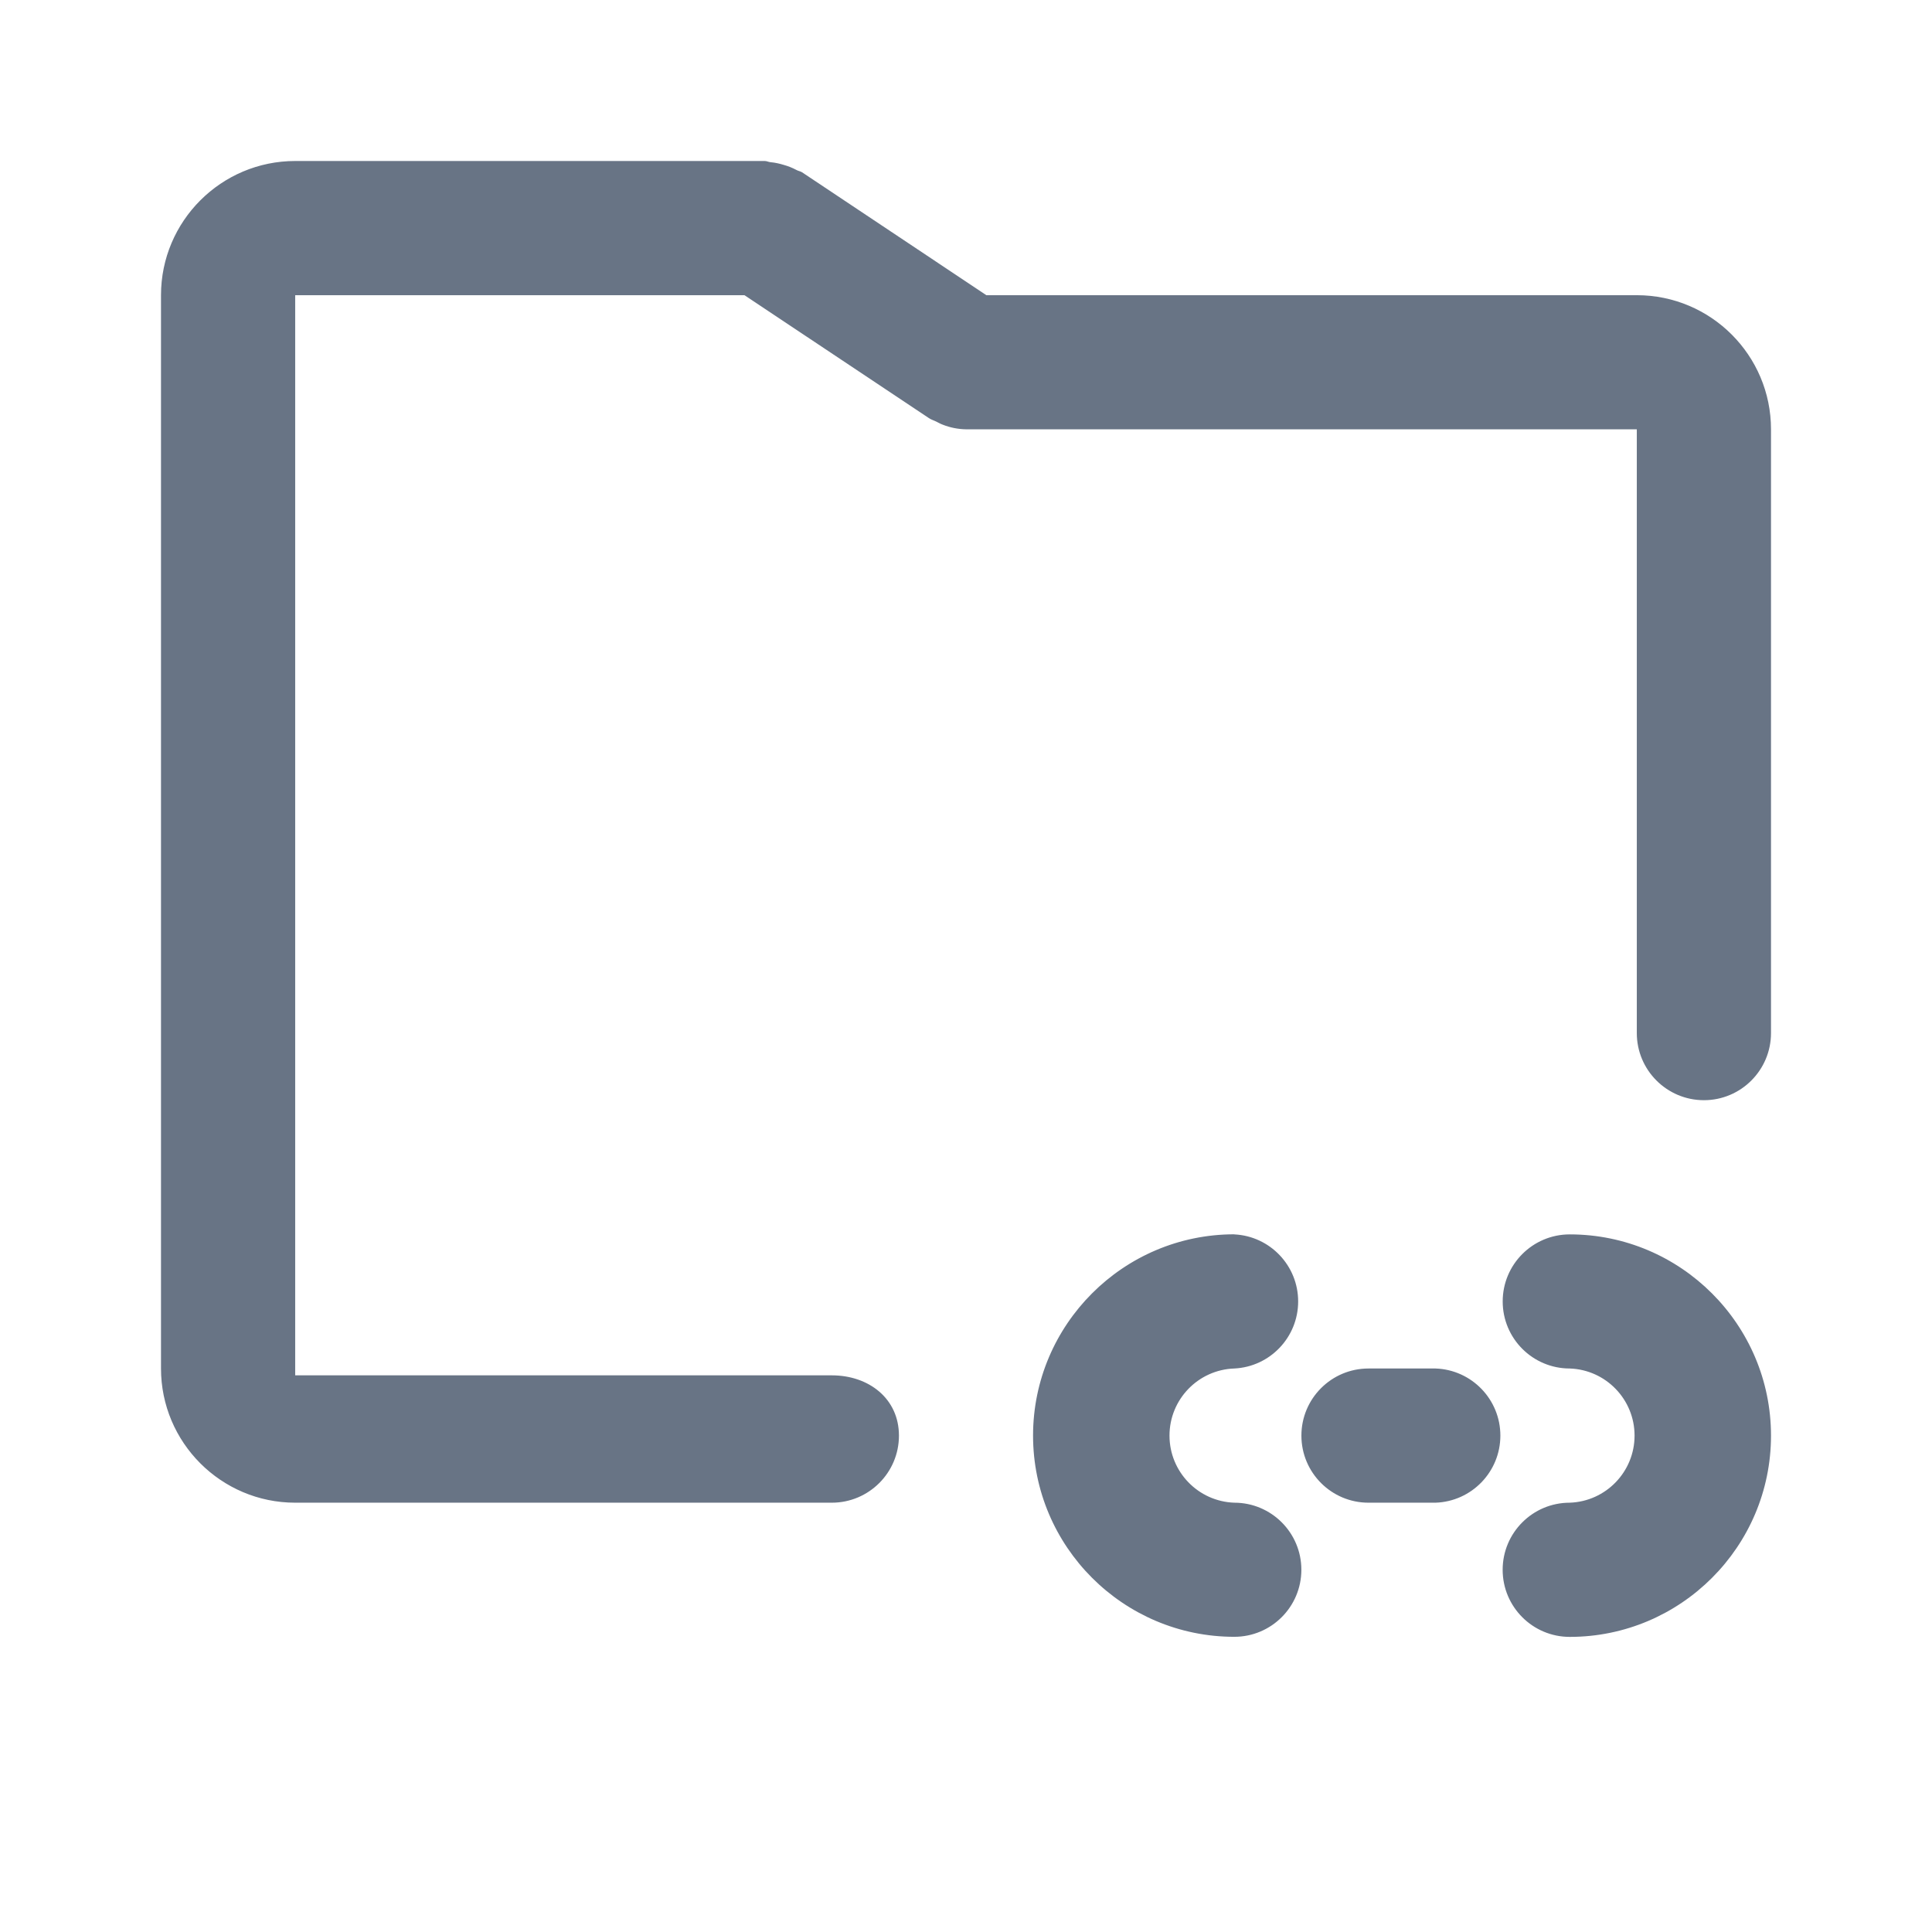
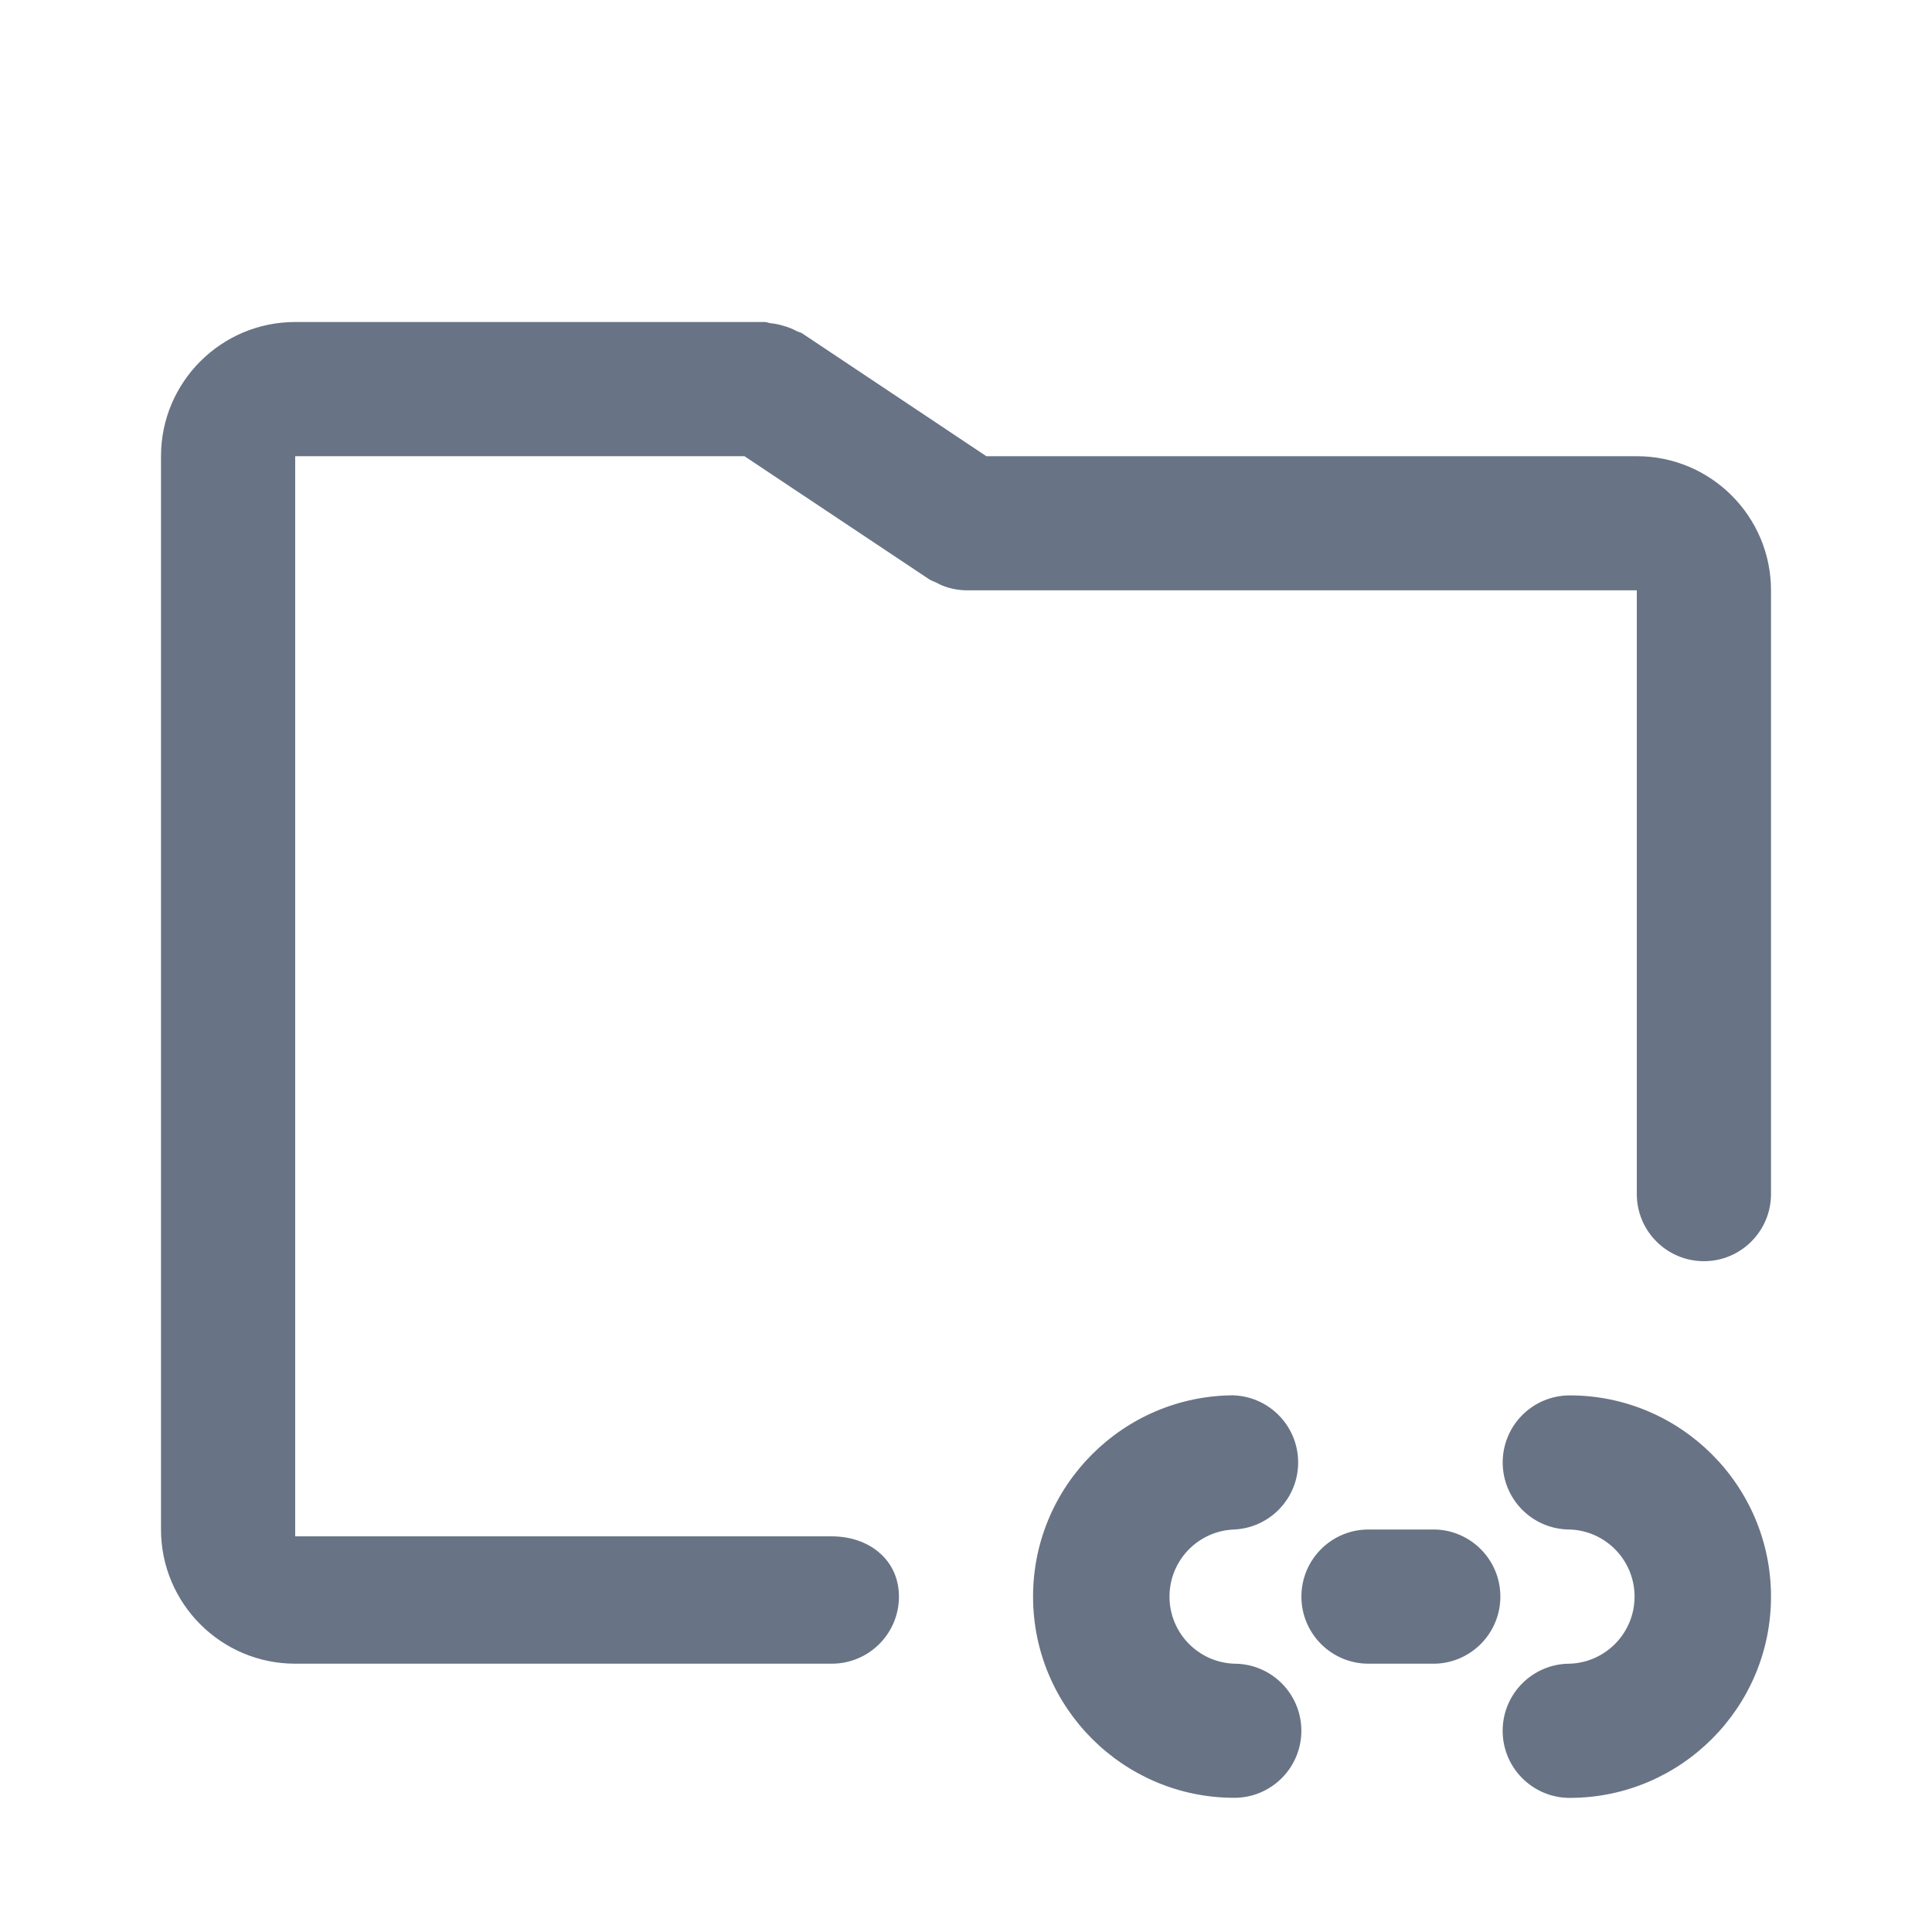
<svg xmlns="http://www.w3.org/2000/svg" fill="none" viewBox="0 0 24 24">
-   <path fill="#687485" fill-rule="evenodd" d="M21.167 13.667a.834.834 0 0 1-.834-.834v-7.5H12a.821.821 0 0 1-.288-.057c-.03-.011-.056-.026-.084-.04-.03-.015-.061-.023-.09-.043l-2.29-1.526H3.667v13.418h6.666c.46 0 .834.289.834.749s-.374.833-.834.833H3.667C2.747 18.667 2 17.919 2 17V3.667C2 2.747 2.748 2 3.667 2H9.5c.026 0 .047.013.073.015.056.005.11.017.165.034a.762.762 0 0 1 .155.062c.022.013.047.015.07.029l2.29 1.527h8.08c.92 0 1.667.747 1.667 1.666v7.5c0 .46-.373.834-.833.834Zm-5.834 1.667a.834.834 0 0 1 0 1.666.834.834 0 0 0 0 1.667.833.833 0 0 1 0 1.666c-1.378 0-2.5-1.12-2.5-2.5 0-1.378 1.122-2.5 2.5-2.5ZM17 17h.833a.834.834 0 0 1 0 1.667H17A.833.833 0 1 1 17 17Zm2.5 1.667a.834.834 0 0 0 0-1.667.833.833 0 0 1 0-1.666c1.378 0 2.5 1.121 2.5 2.5s-1.122 2.5-2.5 2.5a.833.833 0 0 1 0-1.667Z" clip-rule="evenodd" />
+   <path fill="#687485" fill-rule="evenodd" d="M21.167 15.667a.834.834 0 0 1-.834-.834v-7.5H12a.821.821 0 0 1-.288-.057c-.03-.011-.056-.026-.084-.04-.03-.015-.061-.023-.09-.043l-2.29-1.526H3.667v13.418h6.666c.46 0 .834.289.834.749s-.374.833-.834.833H3.667C2.747 20.667 2 19.919 2 19V5.667C2 4.747 2.748 4 3.667 4H9.5c.026 0 .047.013.073.015.056.005.11.017.165.034a.762.762 0 0 1 .155.062c.022.013.047.015.07.029l2.29 1.527h8.08c.92 0 1.667.747 1.667 1.666v7.5c0 .46-.373.834-.833.834Zm-5.834 1.667a.834.834 0 0 1 0 1.666.834.834 0 0 0 0 1.667.833.833 0 0 1 0 1.666c-1.378 0-2.5-1.12-2.5-2.5 0-1.378 1.122-2.5 2.5-2.5ZM17 19h.833a.834.834 0 0 1 0 1.667H17A.833.833 0 1 1 17 19Zm2.5 1.667a.834.834 0 0 0 0-1.667.833.833 0 0 1 0-1.666c1.378 0 2.5 1.121 2.5 2.5s-1.122 2.5-2.5 2.5a.833.833 0 0 1 0-1.667Z" clip-rule="evenodd" />
</svg>
